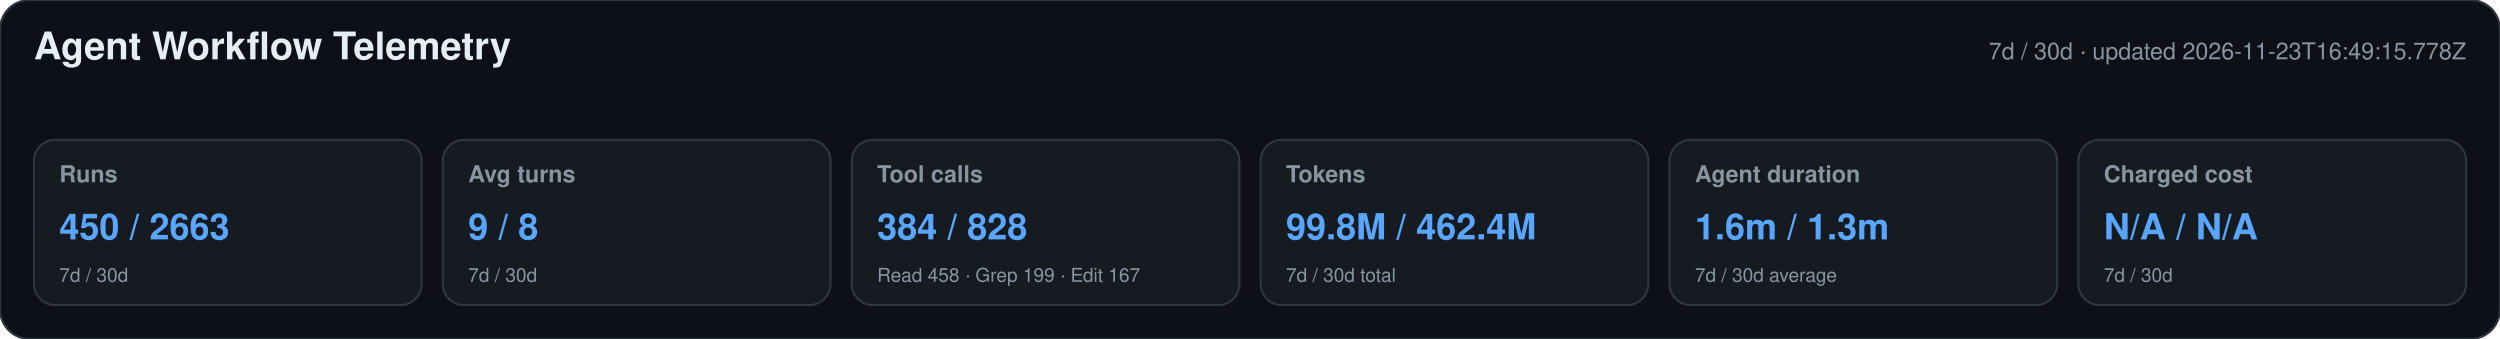
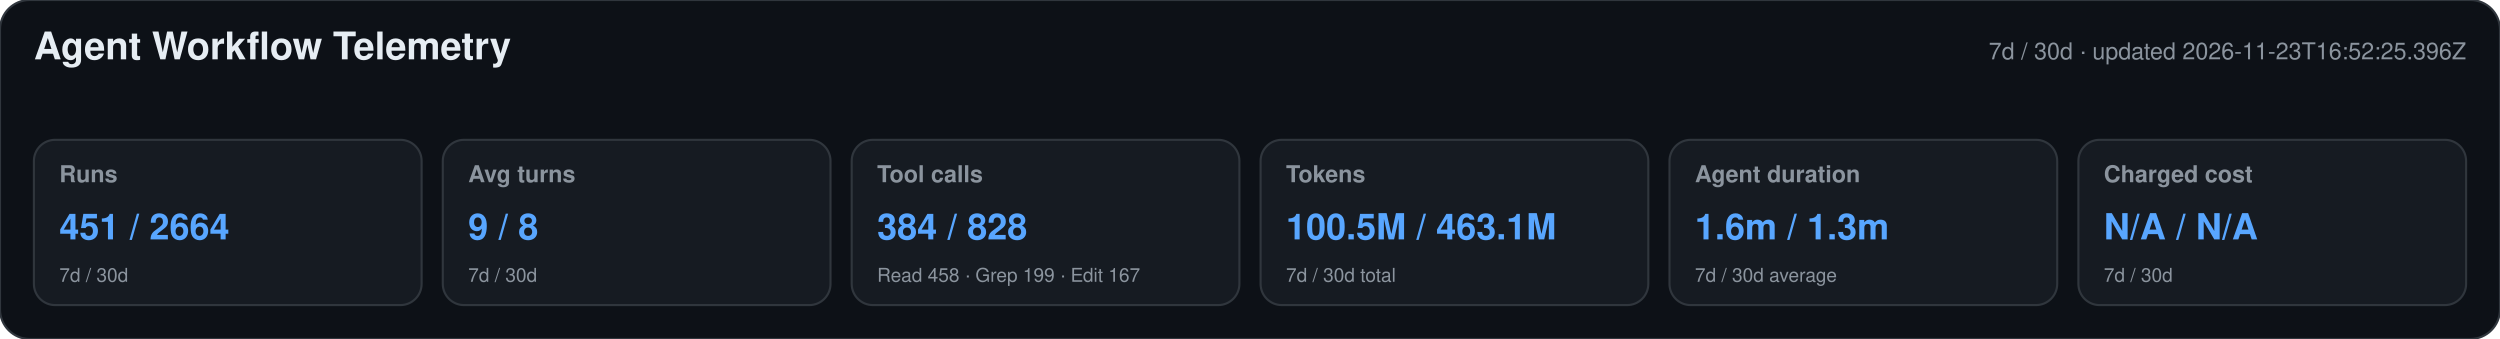
<svg xmlns="http://www.w3.org/2000/svg" width="1180" height="160" viewBox="0 0 1180 160" role="img" aria-labelledby="title desc">
  <style>text{font-family:-apple-system,BlinkMacSystemFont,"Segoe UI",Helvetica,Arial,sans-serif}.heading{font-size:18px;font-weight:650;fill:#e6edf3}.meta,.label,.secondary{fill:#8b949e}.meta,.label{font-size:11px}.label{font-weight:600}.primary{font-size:17px;font-weight:700;fill:#58a6ff}.secondary{font-size:9px}</style>
  <rect width="1180" height="160" rx="14" fill="#0d1117" stroke="#30363d" />
  <text x="16" y="28" class="heading">Agent Workflow Telemetry</text>
-   <text x="1164" y="28" text-anchor="end" class="meta">7d / 30d · updated 2026-11-23T16:49:15.778Z</text>
+   <text x="1164" y="28" text-anchor="end" class="meta">7d / 30d · updated 2026-11-23T16:52:25.396Z</text>
  <g>
    <rect x="16" y="66" width="183" height="78" rx="10" fill="#161b22" stroke="#30363d" />
    <text x="28" y="86" class="label">Runs</text>
-     <text x="28" y="113" class="primary">450 / 2663</text>
+     <text x="28" y="113" class="primary">451 / 2664</text>
    <text x="28" y="133" class="secondary">7d / 30d</text>
  </g>
  <g>
    <rect x="209" y="66" width="183" height="78" rx="10" fill="#161b22" stroke="#30363d" />
    <text x="221" y="86" class="label">Avg turns</text>
    <text x="221" y="113" class="primary">9 / 8</text>
    <text x="221" y="133" class="secondary">7d / 30d</text>
  </g>
  <g>
    <rect x="402" y="66" width="183" height="78" rx="10" fill="#161b22" stroke="#30363d" />
    <text x="414" y="86" class="label">Tool calls</text>
    <text x="414" y="113" class="primary">384 / 828</text>
    <text x="414" y="133" class="secondary">Read 458 · Grep 199 · Edit 167</text>
  </g>
  <g>
    <rect x="595" y="66" width="183" height="78" rx="10" fill="#161b22" stroke="#30363d" />
    <text x="607" y="86" class="label">Tokens</text>
-     <text x="607" y="113" class="primary">99.8M / 462.4M</text>
+     <text x="607" y="113" class="primary">100.5M / 463.1M</text>
    <text x="607" y="133" class="secondary">7d / 30d total</text>
  </g>
  <g>
    <rect x="788" y="66" width="183" height="78" rx="10" fill="#161b22" stroke="#30363d" />
    <text x="800" y="86" class="label">Agent duration</text>
    <text x="800" y="113" class="primary">1.6m / 1.3m</text>
    <text x="800" y="133" class="secondary">7d / 30d average</text>
  </g>
  <g>
    <rect x="981" y="66" width="183" height="78" rx="10" fill="#161b22" stroke="#30363d" />
    <text x="993" y="86" class="label">Charged cost</text>
    <text x="993" y="113" class="primary">N/A / N/A</text>
    <text x="993" y="133" class="secondary">7d / 30d</text>
  </g>
</svg>
